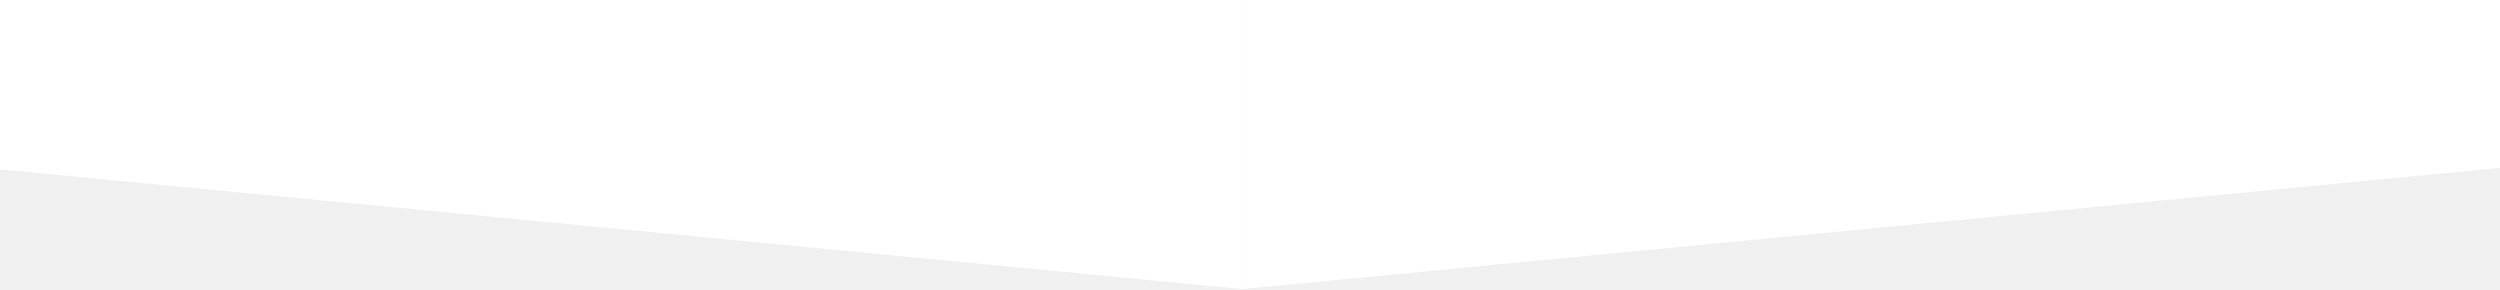
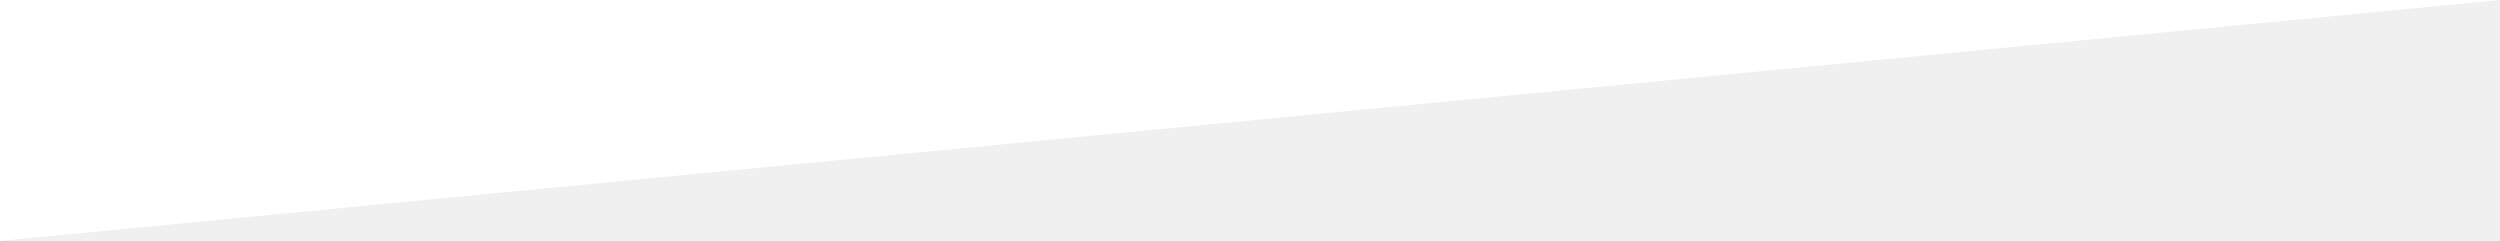
- <svg xmlns="http://www.w3.org/2000/svg" width="320" height="37" viewBox="0 0 320 37" fill="none">
-   <path fill-rule="evenodd" clip-rule="evenodd" d="M-225 0H159V37L-225 0Z" fill="white" />
-   <path fill-rule="evenodd" clip-rule="evenodd" d="M543 0H159V37L543 0Z" fill="white" />
+ <svg xmlns="http://www.w3.org/2000/svg" width="384" height="37" viewBox="0 0 384 37" fill="none">
+   <path fill-rule="evenodd" clip-rule="evenodd" d="M384 0H0V37L384 0Z" fill="white" />
</svg>
